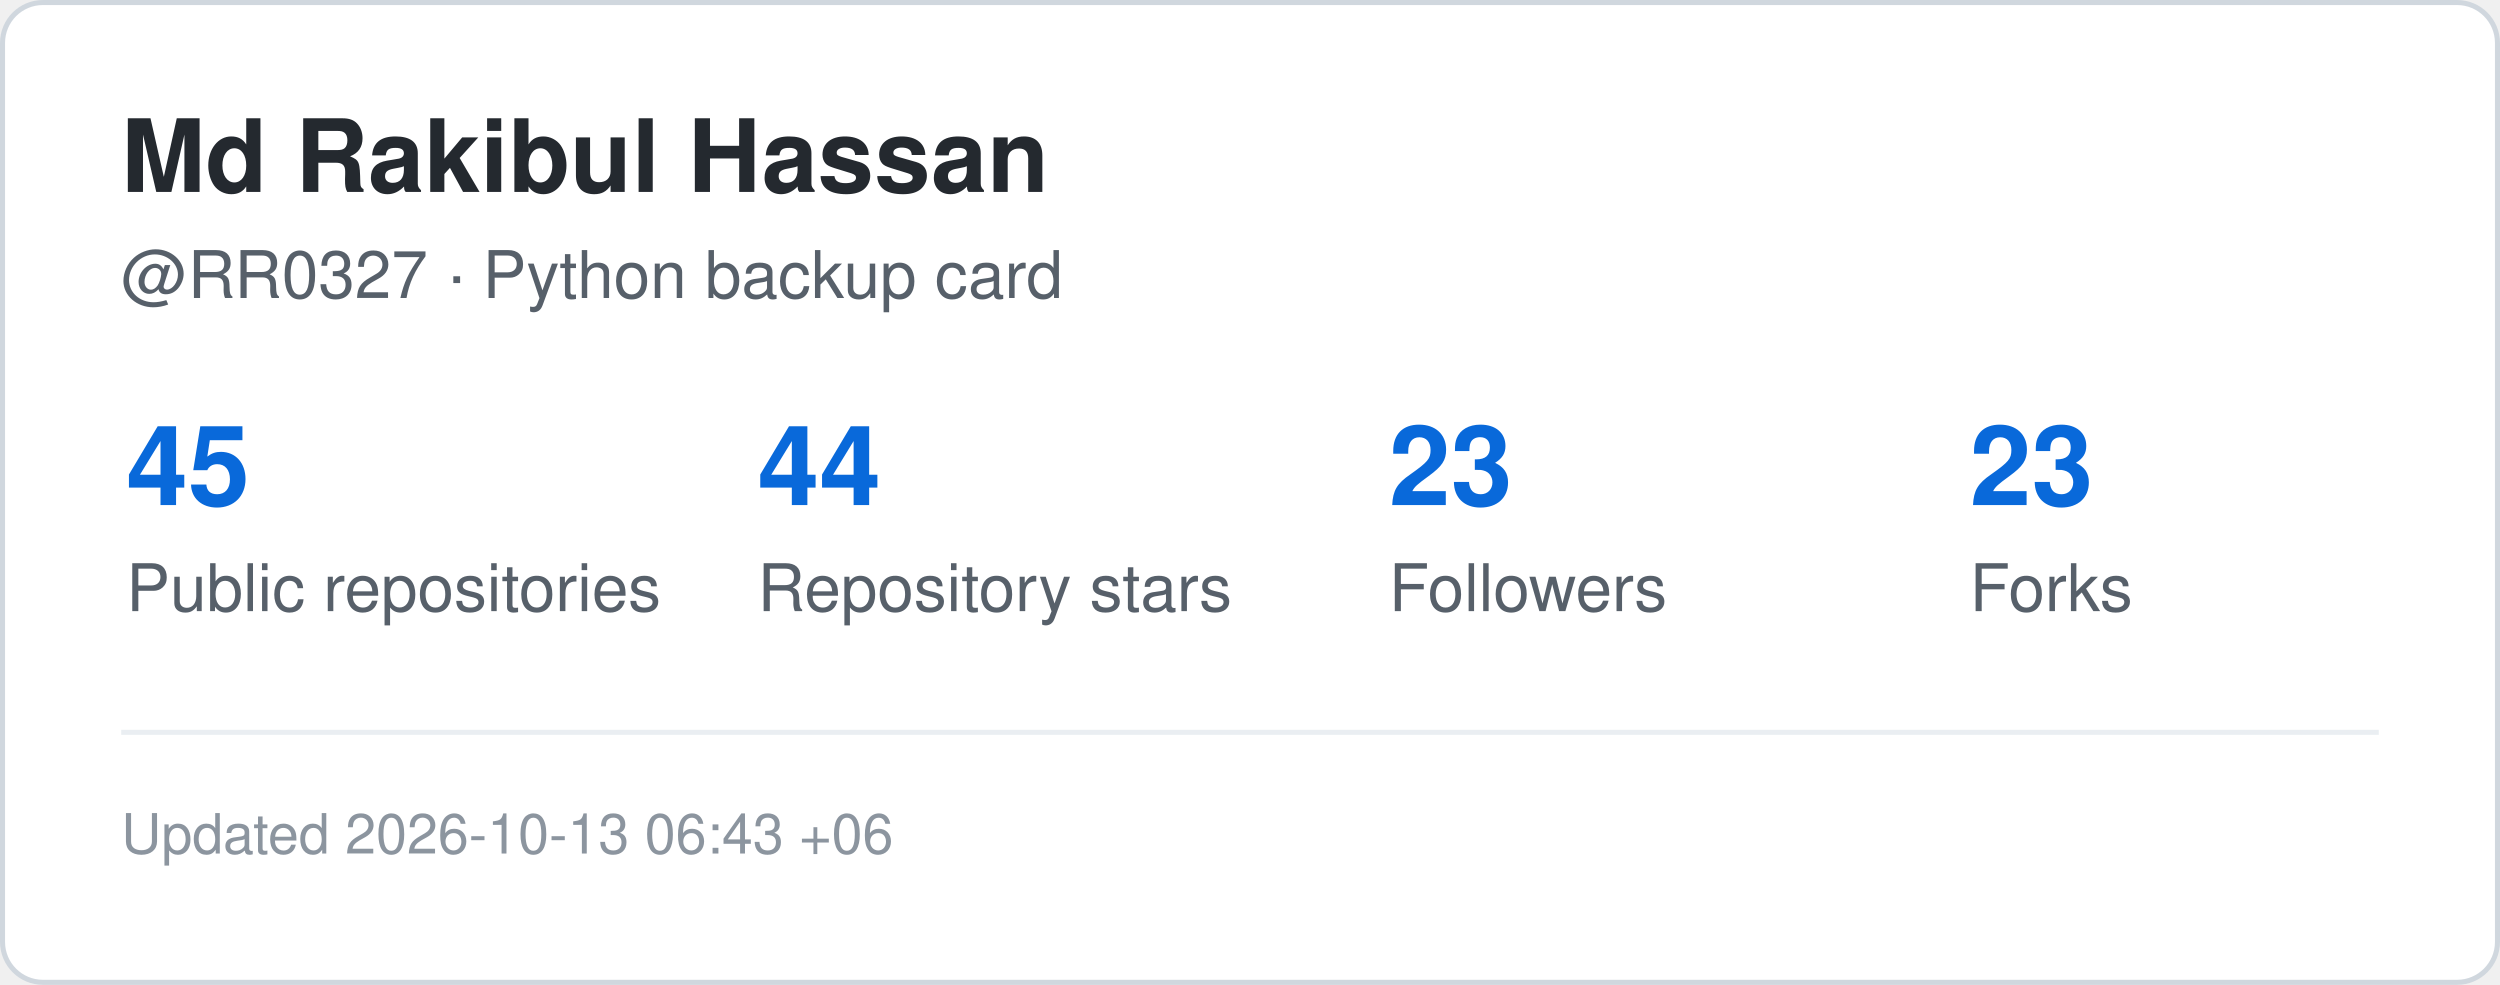
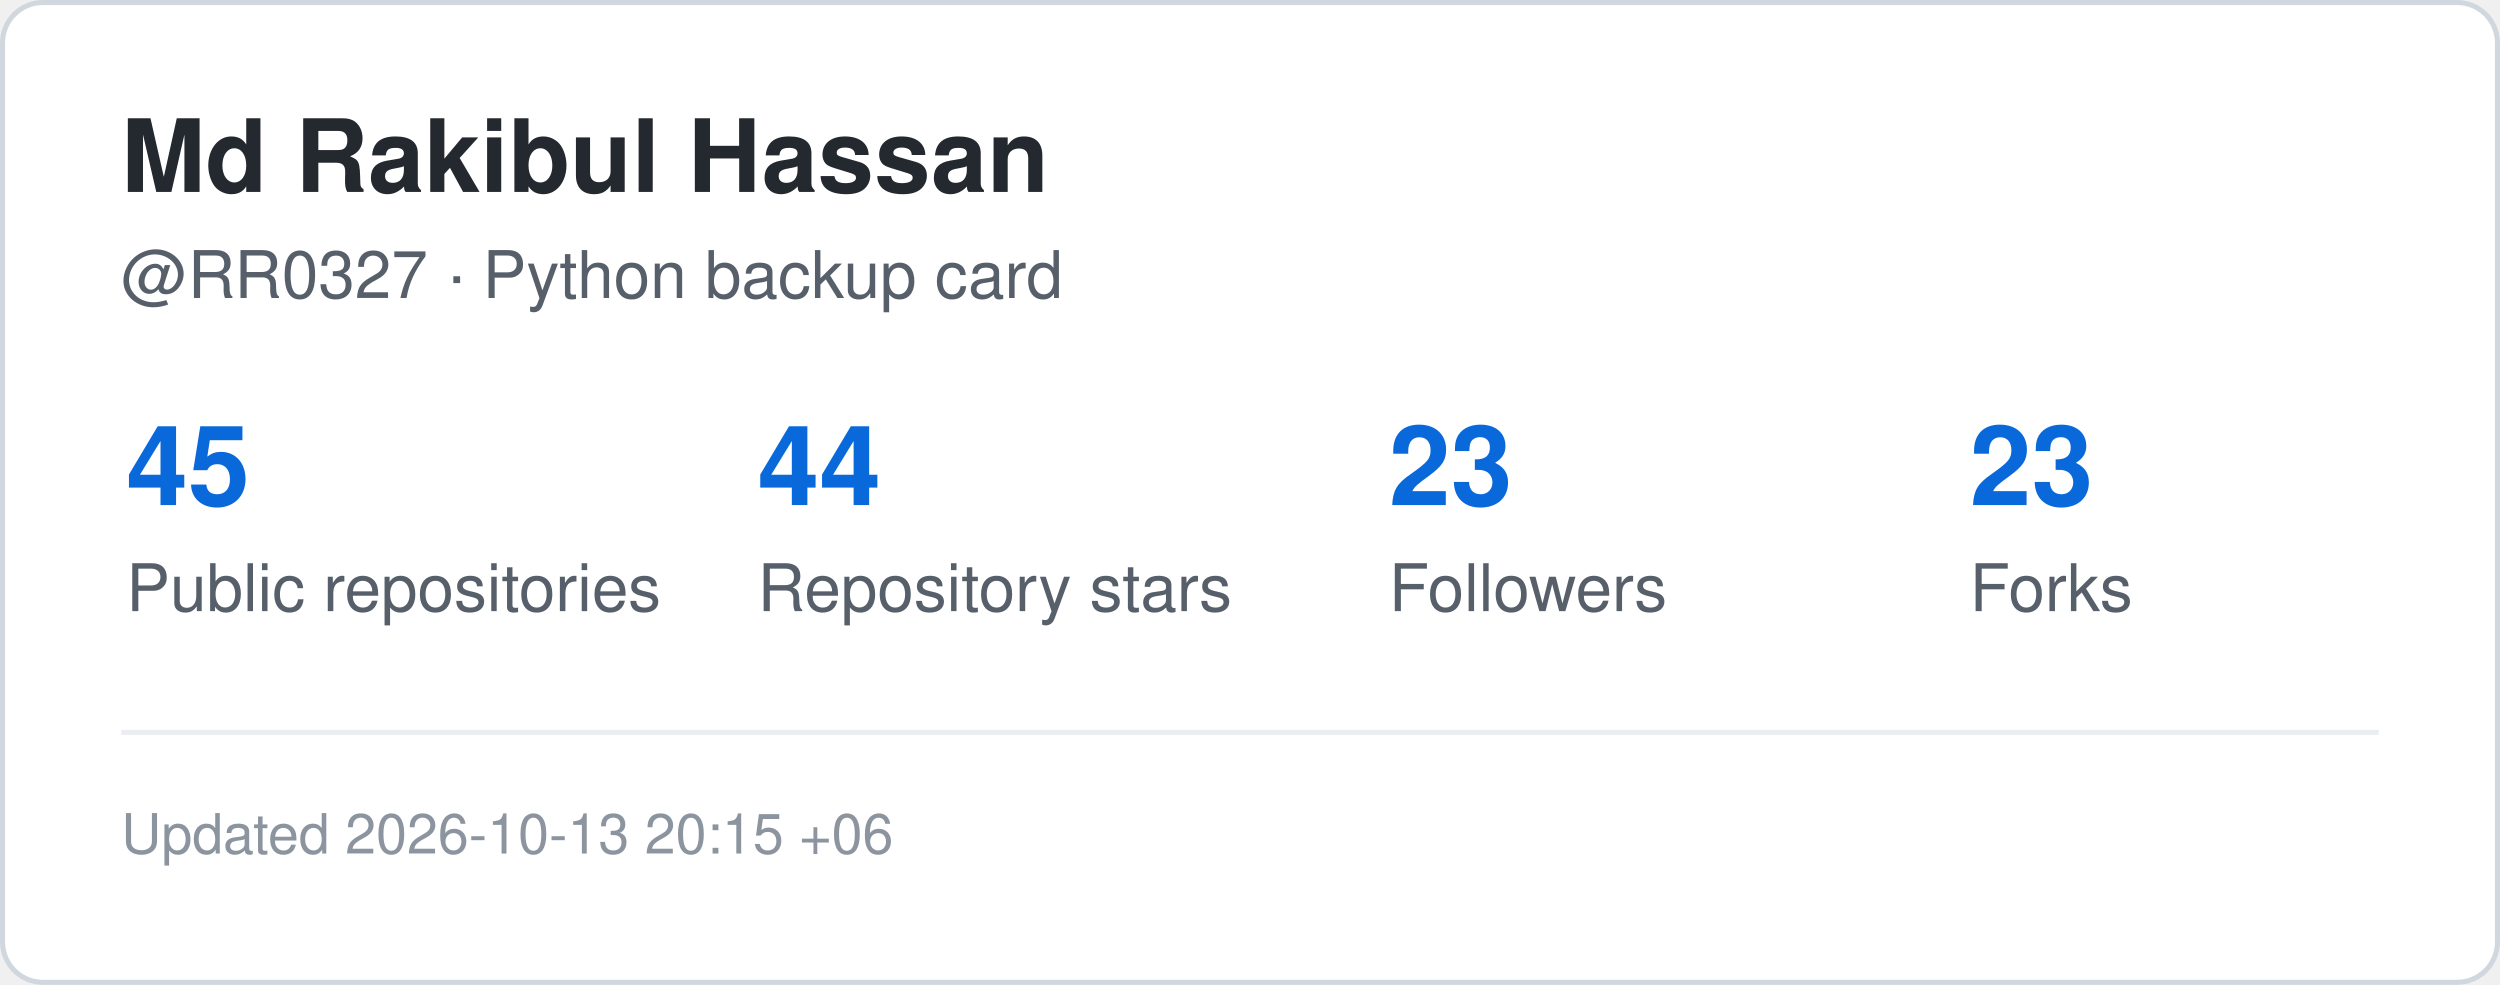
<svg xmlns="http://www.w3.org/2000/svg" width="495" height="195" viewBox="0 0 495 195" role="img" aria-label="GitHub statistics for RR0327">
  <rect x="0.5" y="0.5" width="494" height="194" rx="8" fill="#ffffff" stroke="#d0d7de" />
  <style>
    .title {
      font: 700 20px -apple-system,BlinkMacSystemFont,"Segoe UI",Helvetica,Arial,sans-serif;
      fill: #24292f;
    }
    .label {
      font: 500 13px -apple-system,BlinkMacSystemFont,"Segoe UI",Helvetica,Arial,sans-serif;
      fill: #57606a;
    }
    .value {
      font: 700 22px -apple-system,BlinkMacSystemFont,"Segoe UI",Helvetica,Arial,sans-serif;
      fill: #0969da;
    }
    .small {
      font: 400 11px -apple-system,BlinkMacSystemFont,"Segoe UI",Helvetica,Arial,sans-serif;
      fill: #8c959f;
    }
  </style>
  <text x="24" y="38" class="title">Md Rakibul Hassan</text>
  <text x="24" y="59" class="label">@RR0327 · Python backup card</text>
  <text x="25" y="100" class="value">45</text>
  <text x="25" y="121" class="label">Public repositories</text>
  <text x="150" y="100" class="value">44</text>
  <text x="150" y="121" class="label">Repository stars</text>
  <text x="275" y="100" class="value">23</text>
  <text x="275" y="121" class="label">Followers</text>
  <text x="390" y="100" class="value">23</text>
  <text x="390" y="121" class="label">Forks</text>
  <line x1="24" y1="145" x2="471" y2="145" stroke="#eaeef2" />
  <text x="24" y="169" class="small">
-     Updated 2026-10-13 06:43 +06
+     Updated 2026-10-13 20:15 +06
  </text>
</svg>
